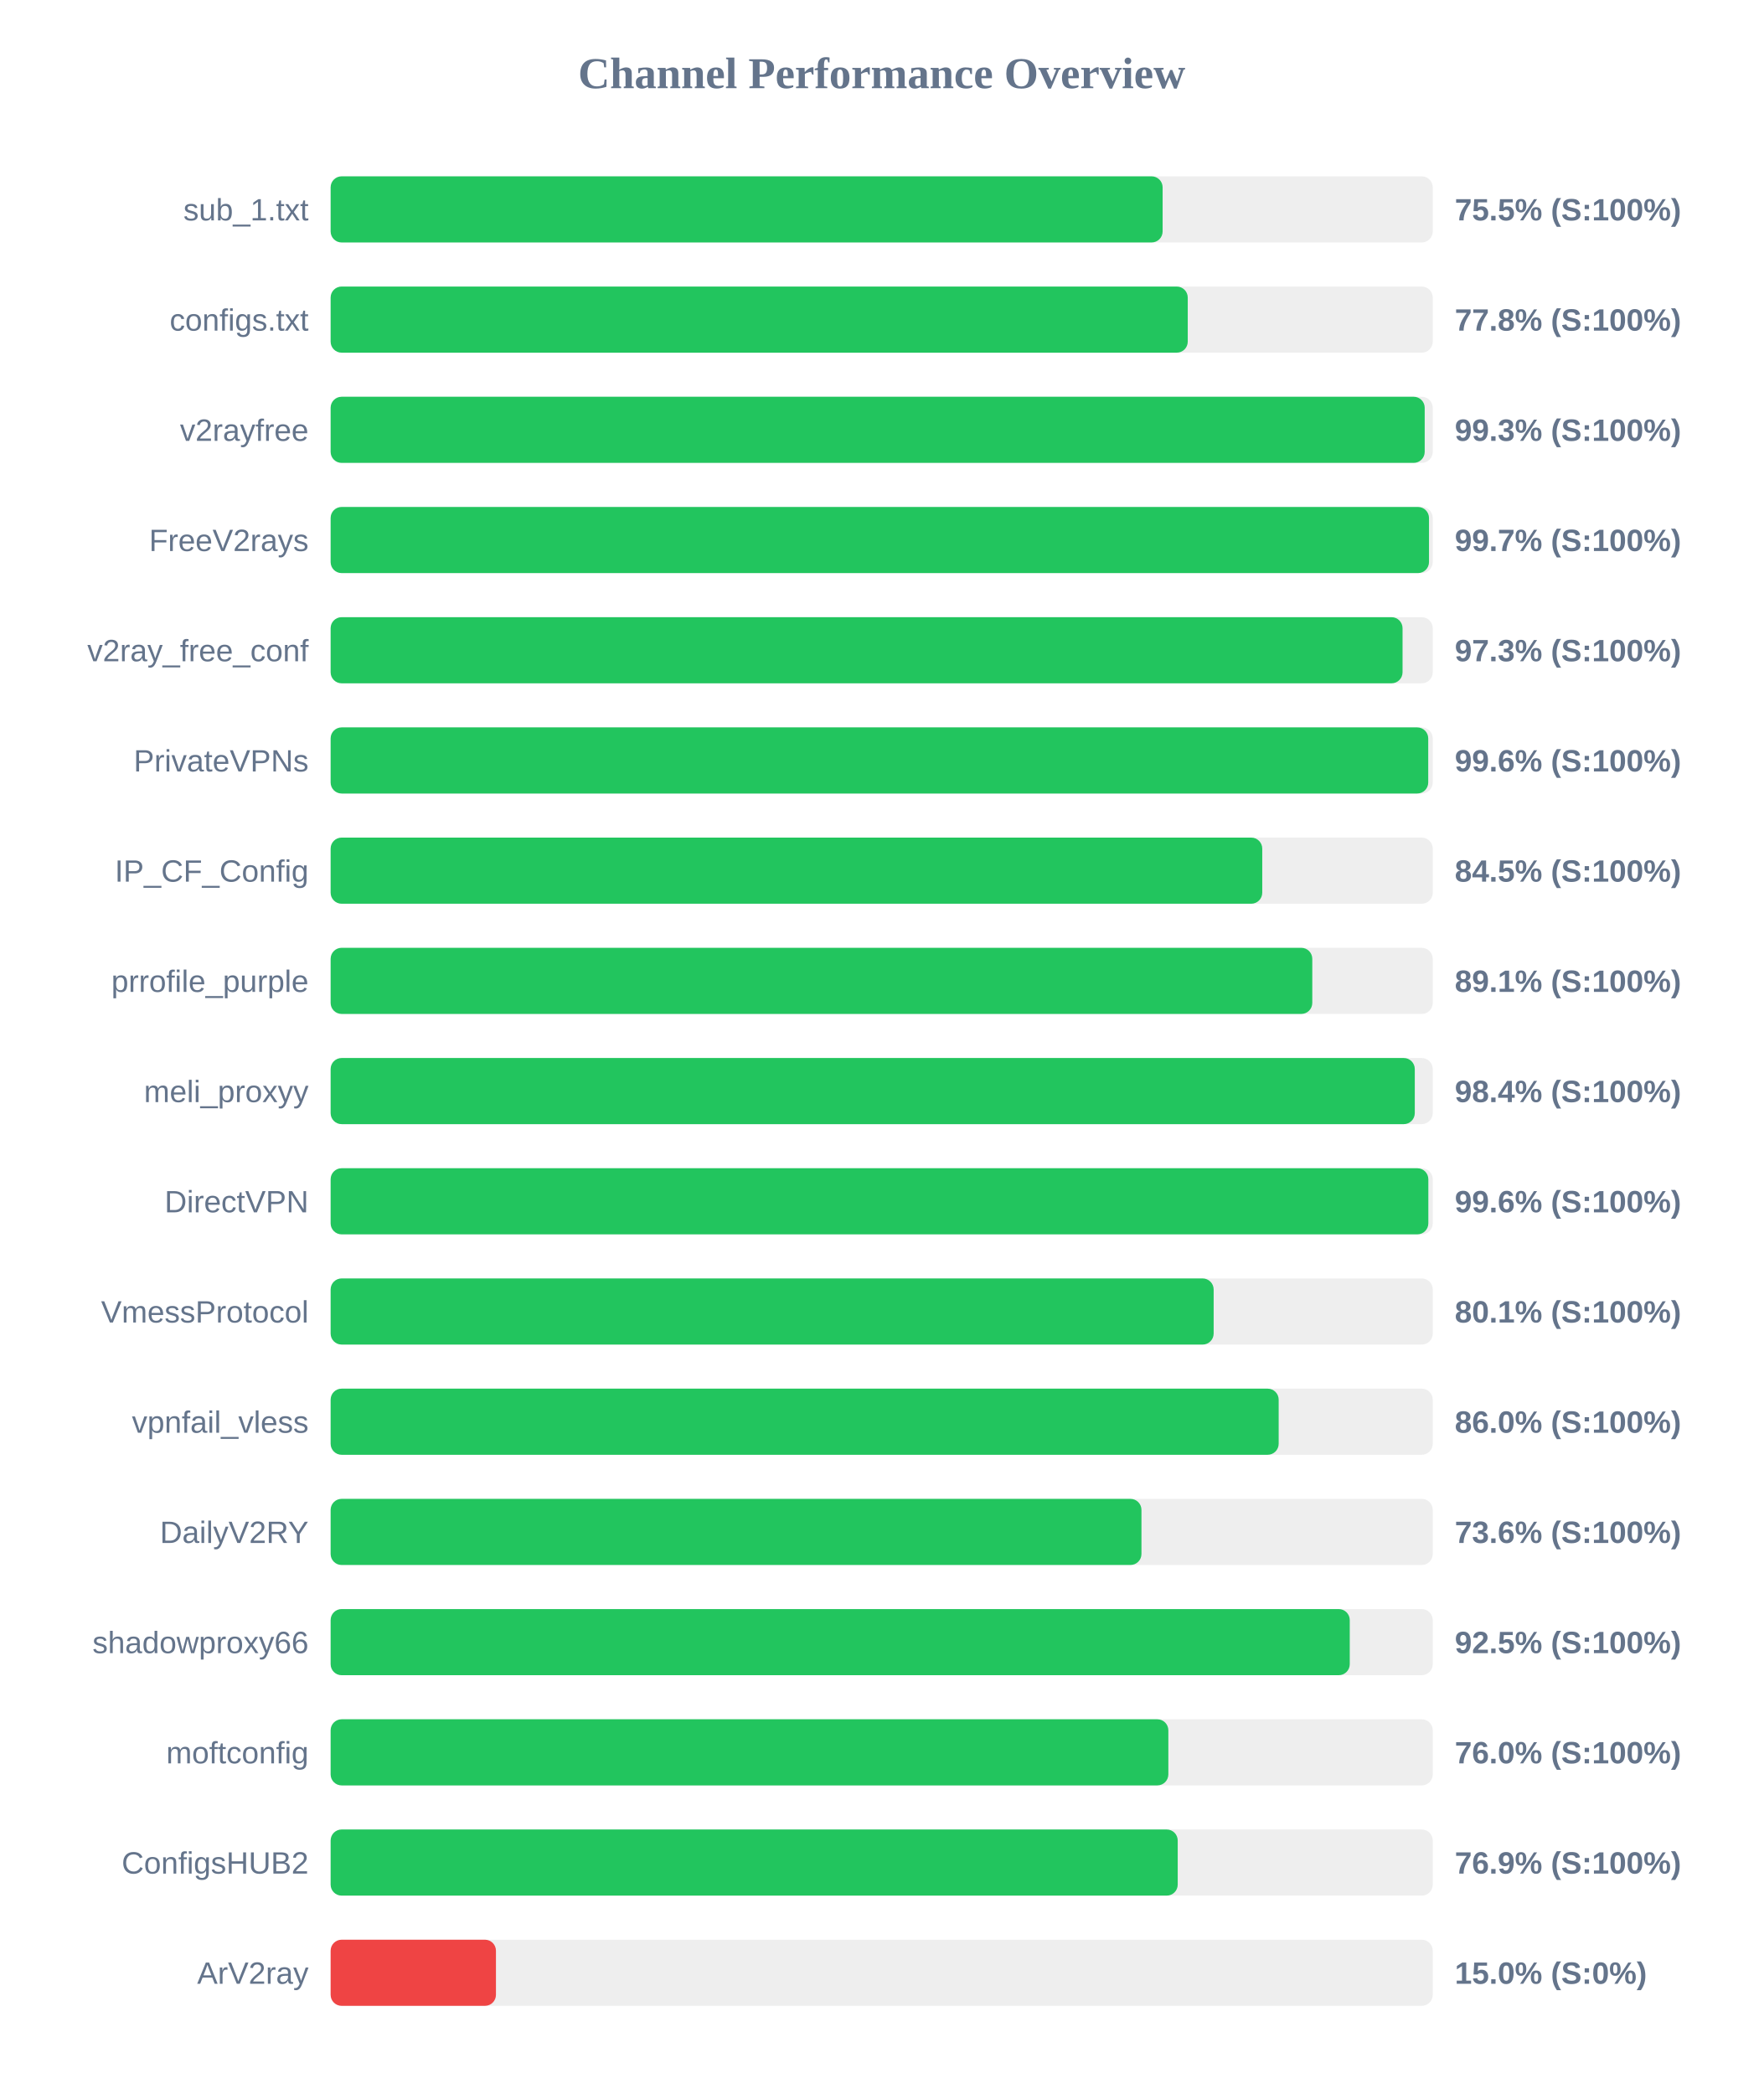
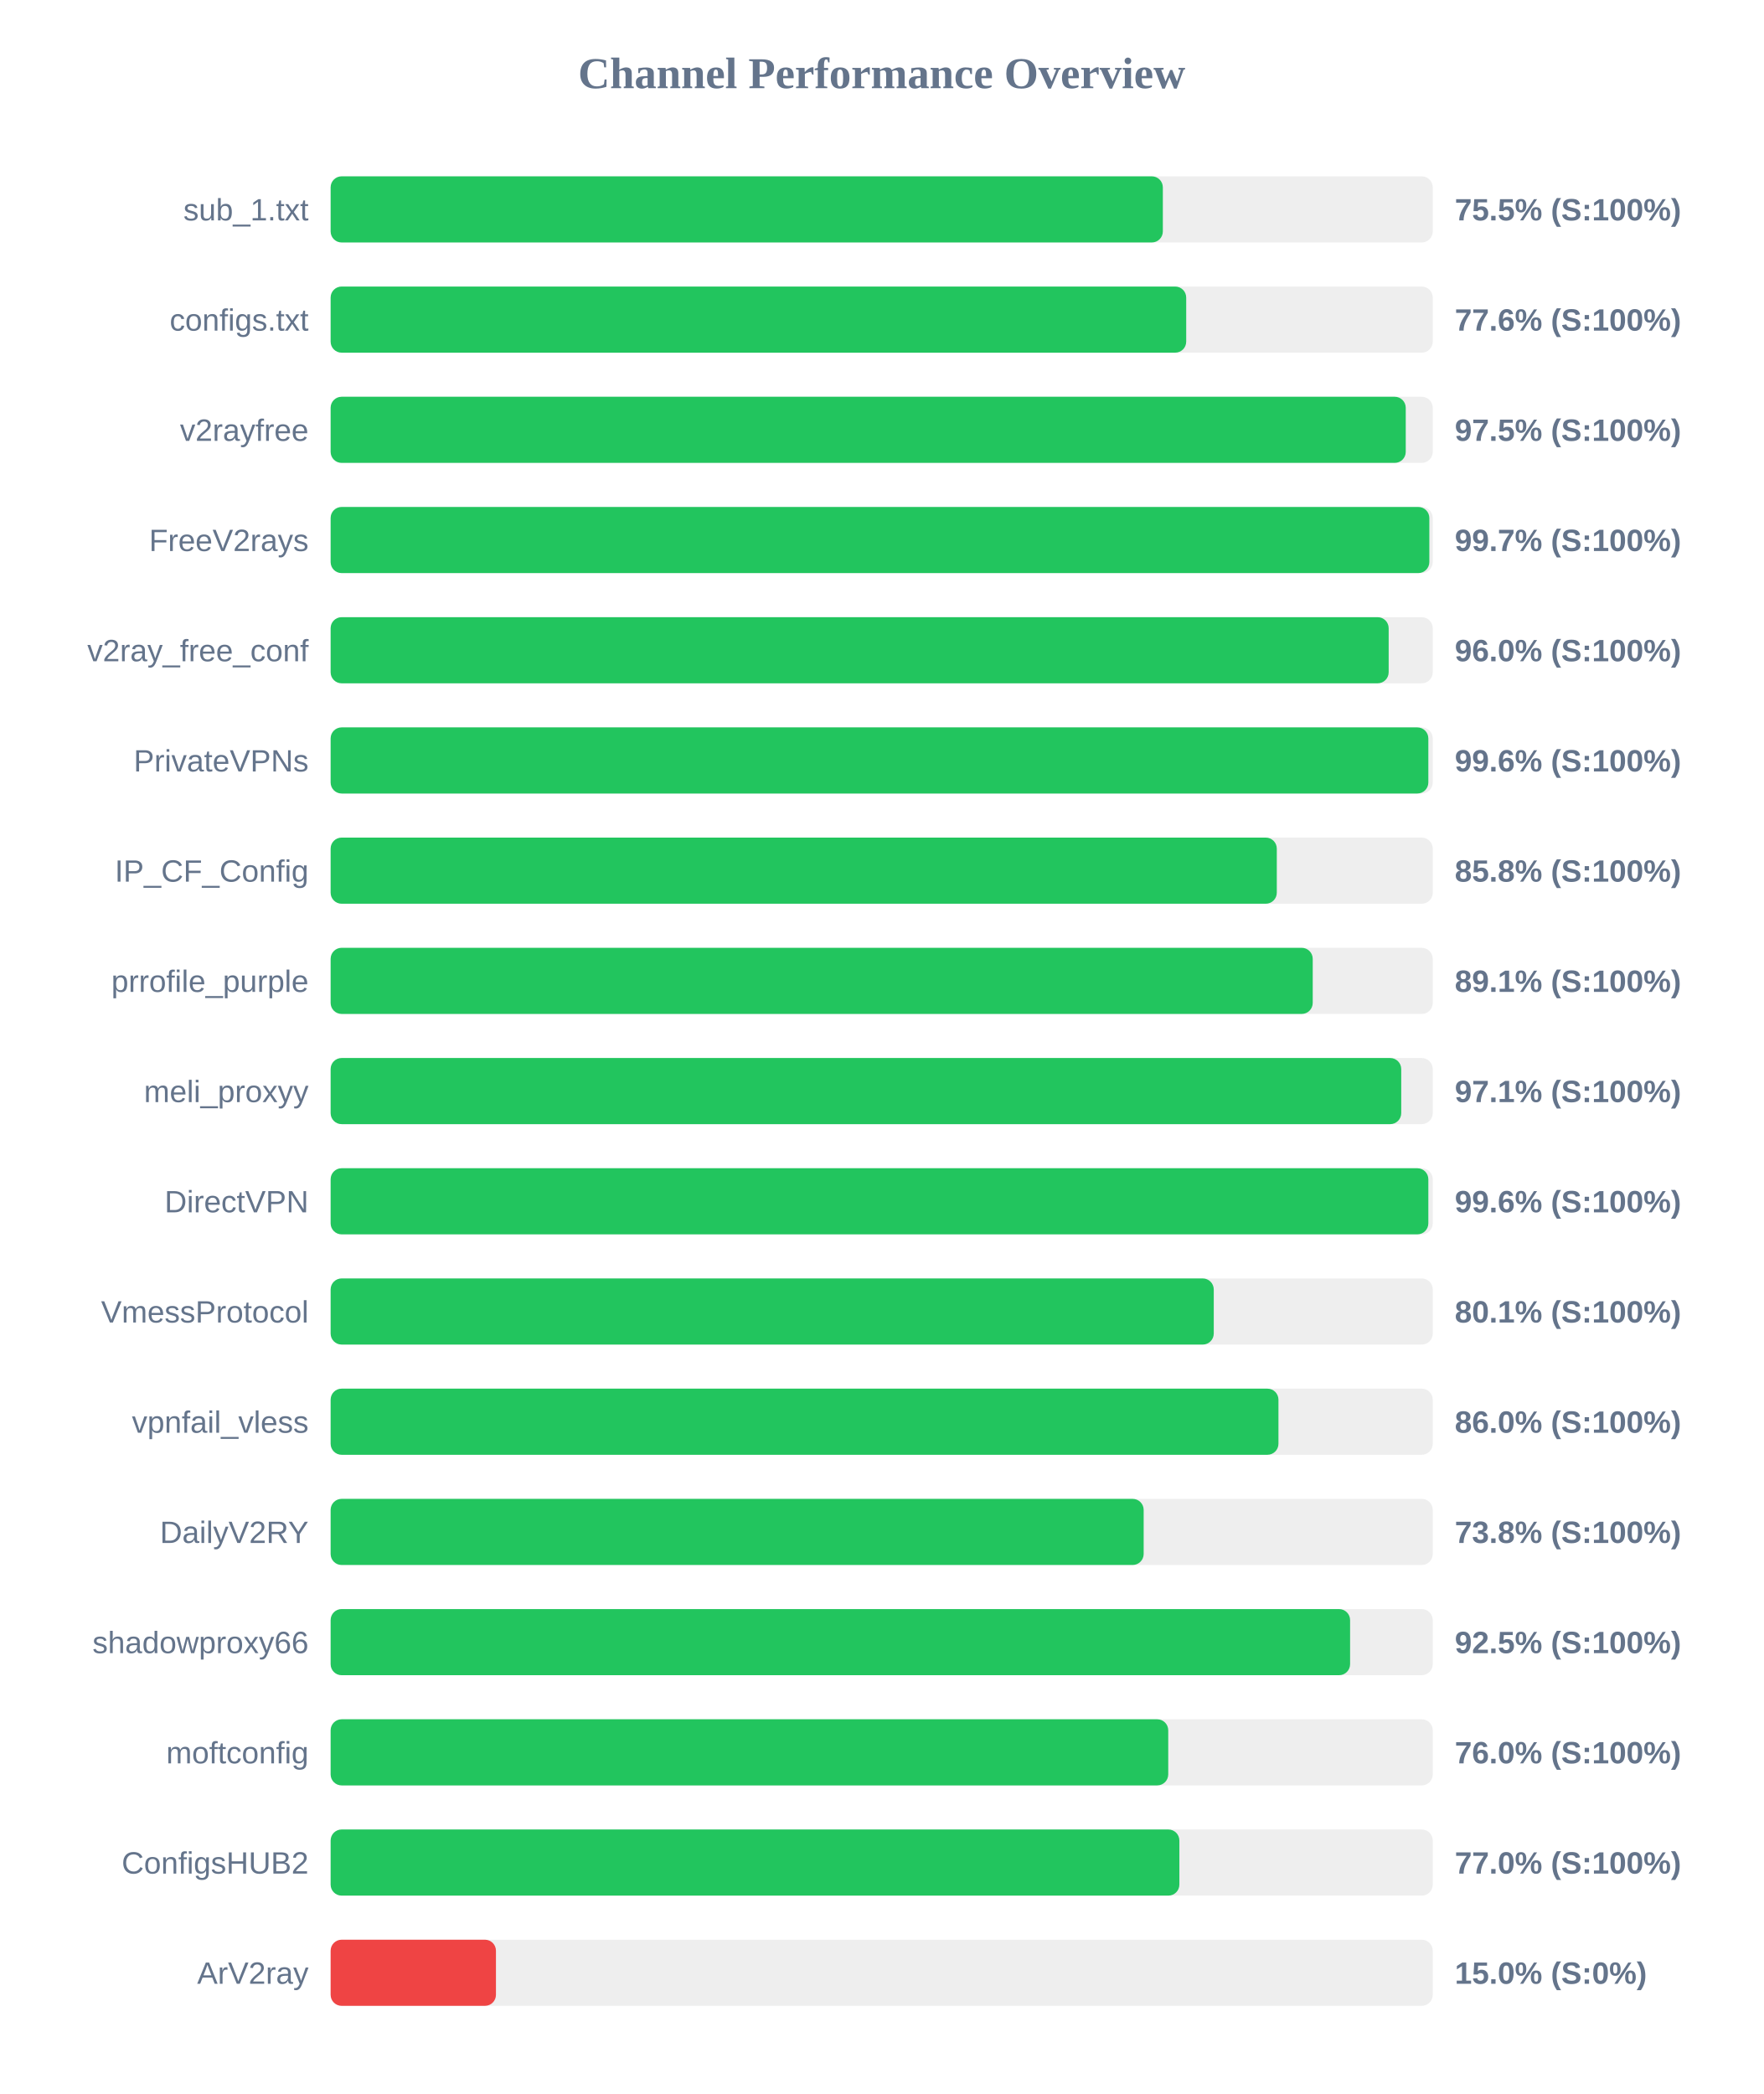
<svg xmlns="http://www.w3.org/2000/svg" width="800" height="950" version="1.1">
  <style>
        .row { font: 14px Arial; fill: #64748b; }
        .score { font: bold 14px Arial; fill: #64748b; }
    </style>
  <text x="400" y="40" text-anchor="middle" font-size="20px" font-weight="bold" fill="#64748b">Channel Performance Overview</text>
  <rect x="150" y="80" width="500" height="30" fill="#eee" rx="5" />
-   <rect x="150" y="80" width="377.45" height="30" fill="#22c55e" rx="5" />
+   <rect x="150" y="80" width="377.55" height="30" fill="#22c55e" rx="5" />
  <text x="140" y="100" text-anchor="end" class="row">sub_1.txt</text>
  <text x="660" y="100" text-anchor="start" class="score">75.5% (S:100%)</text>
  <rect x="150" y="130" width="500" height="30" fill="#eee" rx="5" />
-   <rect x="150" y="130" width="388.85" height="30" fill="#22c55e" rx="5" />
+   <rect x="150" y="130" width="388.15" height="30" fill="#22c55e" rx="5" />
  <text x="140" y="150" text-anchor="end" class="row">configs.txt</text>
-   <text x="660" y="150" text-anchor="start" class="score">77.8% (S:100%)</text>
+   <text x="660" y="150" text-anchor="start" class="score">77.6% (S:100%)</text>
  <rect x="150" y="180" width="500" height="30" fill="#eee" rx="5" />
-   <rect x="150" y="180" width="496.35" height="30" fill="#22c55e" rx="5" />
+   <rect x="150" y="180" width="487.75" height="30" fill="#22c55e" rx="5" />
  <text x="140" y="200" text-anchor="end" class="row">v2rayfree</text>
-   <text x="660" y="200" text-anchor="start" class="score">99.3% (S:100%)</text>
+   <text x="660" y="200" text-anchor="start" class="score">97.5% (S:100%)</text>
  <rect x="150" y="230" width="500" height="30" fill="#eee" rx="5" />
-   <rect x="150" y="230" width="498.3" height="30" fill="#22c55e" rx="5" />
+   <rect x="150" y="230" width="498.45" height="30" fill="#22c55e" rx="5" />
  <text x="140" y="250" text-anchor="end" class="row">FreeV2rays</text>
  <text x="660" y="250" text-anchor="start" class="score">99.7% (S:100%)</text>
  <rect x="150" y="280" width="500" height="30" fill="#eee" rx="5" />
-   <rect x="150" y="280" width="486.3" height="30" fill="#22c55e" rx="5" />
+   <rect x="150" y="280" width="480.0" height="30" fill="#22c55e" rx="5" />
  <text x="140" y="300" text-anchor="end" class="row">v2ray_free_conf</text>
-   <text x="660" y="300" text-anchor="start" class="score">97.3% (S:100%)</text>
+   <text x="660" y="300" text-anchor="start" class="score">96.0% (S:100%)</text>
  <rect x="150" y="330" width="500" height="30" fill="#eee" rx="5" />
-   <rect x="150" y="330" width="497.95" height="30" fill="#22c55e" rx="5" />
+   <rect x="150" y="330" width="498.0" height="30" fill="#22c55e" rx="5" />
  <text x="140" y="350" text-anchor="end" class="row">PrivateVPNs</text>
  <text x="660" y="350" text-anchor="start" class="score">99.6% (S:100%)</text>
  <rect x="150" y="380" width="500" height="30" fill="#eee" rx="5" />
-   <rect x="150" y="380" width="422.65" height="30" fill="#22c55e" rx="5" />
+   <rect x="150" y="380" width="429.25" height="30" fill="#22c55e" rx="5" />
  <text x="140" y="400" text-anchor="end" class="row">IP_CF_Config</text>
-   <text x="660" y="400" text-anchor="start" class="score">84.5% (S:100%)</text>
+   <text x="660" y="400" text-anchor="start" class="score">85.8% (S:100%)</text>
  <rect x="150" y="430" width="500" height="30" fill="#eee" rx="5" />
-   <rect x="150" y="430" width="445.35" height="30" fill="#22c55e" rx="5" />
+   <rect x="150" y="430" width="445.55" height="30" fill="#22c55e" rx="5" />
  <text x="140" y="450" text-anchor="end" class="row">prrofile_purple</text>
  <text x="660" y="450" text-anchor="start" class="score">89.1% (S:100%)</text>
  <rect x="150" y="480" width="500" height="30" fill="#eee" rx="5" />
-   <rect x="150" y="480" width="491.85" height="30" fill="#22c55e" rx="5" />
+   <rect x="150" y="480" width="485.7" height="30" fill="#22c55e" rx="5" />
  <text x="140" y="500" text-anchor="end" class="row">meli_proxyy</text>
-   <text x="660" y="500" text-anchor="start" class="score">98.4% (S:100%)</text>
+   <text x="660" y="500" text-anchor="start" class="score">97.1% (S:100%)</text>
  <rect x="150" y="530" width="500" height="30" fill="#eee" rx="5" />
  <rect x="150" y="530" width="498.0" height="30" fill="#22c55e" rx="5" />
  <text x="140" y="550" text-anchor="end" class="row">DirectVPN</text>
  <text x="660" y="550" text-anchor="start" class="score">99.6% (S:100%)</text>
  <rect x="150" y="580" width="500" height="30" fill="#eee" rx="5" />
-   <rect x="150" y="580" width="400.6" height="30" fill="#22c55e" rx="5" />
+   <rect x="150" y="580" width="400.65" height="30" fill="#22c55e" rx="5" />
  <text x="140" y="600" text-anchor="end" class="row">VmessProtocol</text>
  <text x="660" y="600" text-anchor="start" class="score">80.1% (S:100%)</text>
  <rect x="150" y="630" width="500" height="30" fill="#eee" rx="5" />
-   <rect x="150" y="630" width="430.1" height="30" fill="#22c55e" rx="5" />
+   <rect x="150" y="630" width="430.0" height="30" fill="#22c55e" rx="5" />
  <text x="140" y="650" text-anchor="end" class="row">vpnfail_vless</text>
  <text x="660" y="650" text-anchor="start" class="score">86.0% (S:100%)</text>
  <rect x="150" y="680" width="500" height="30" fill="#eee" rx="5" />
-   <rect x="150" y="680" width="367.85" height="30" fill="#22c55e" rx="5" />
+   <rect x="150" y="680" width="368.85" height="30" fill="#22c55e" rx="5" />
  <text x="140" y="700" text-anchor="end" class="row">DailyV2RY</text>
-   <text x="660" y="700" text-anchor="start" class="score">73.6% (S:100%)</text>
+   <text x="660" y="700" text-anchor="start" class="score">73.8% (S:100%)</text>
  <rect x="150" y="730" width="500" height="30" fill="#eee" rx="5" />
-   <rect x="150" y="730" width="462.35" height="30" fill="#22c55e" rx="5" />
+   <rect x="150" y="730" width="462.5" height="30" fill="#22c55e" rx="5" />
  <text x="140" y="750" text-anchor="end" class="row">shadowproxy66</text>
  <text x="660" y="750" text-anchor="start" class="score">92.5% (S:100%)</text>
  <rect x="150" y="780" width="500" height="30" fill="#eee" rx="5" />
-   <rect x="150" y="780" width="380.05" height="30" fill="#22c55e" rx="5" />
+   <rect x="150" y="780" width="380.0" height="30" fill="#22c55e" rx="5" />
  <text x="140" y="800" text-anchor="end" class="row">moftconfig</text>
  <text x="660" y="800" text-anchor="start" class="score">76.0% (S:100%)</text>
  <rect x="150" y="830" width="500" height="30" fill="#eee" rx="5" />
-   <rect x="150" y="830" width="384.3" height="30" fill="#22c55e" rx="5" />
+   <rect x="150" y="830" width="385.05" height="30" fill="#22c55e" rx="5" />
  <text x="140" y="850" text-anchor="end" class="row">ConfigsHUB2</text>
-   <text x="660" y="850" text-anchor="start" class="score">76.9% (S:100%)</text>
+   <text x="660" y="850" text-anchor="start" class="score">77.0% (S:100%)</text>
  <rect x="150" y="880" width="500" height="30" fill="#eee" rx="5" />
  <rect x="150" y="880" width="75.0" height="30" fill="#ef4444" rx="5" />
  <text x="140" y="900" text-anchor="end" class="row">ArV2ray</text>
  <text x="660" y="900" text-anchor="start" class="score">15.0% (S:0%)</text>
</svg>
